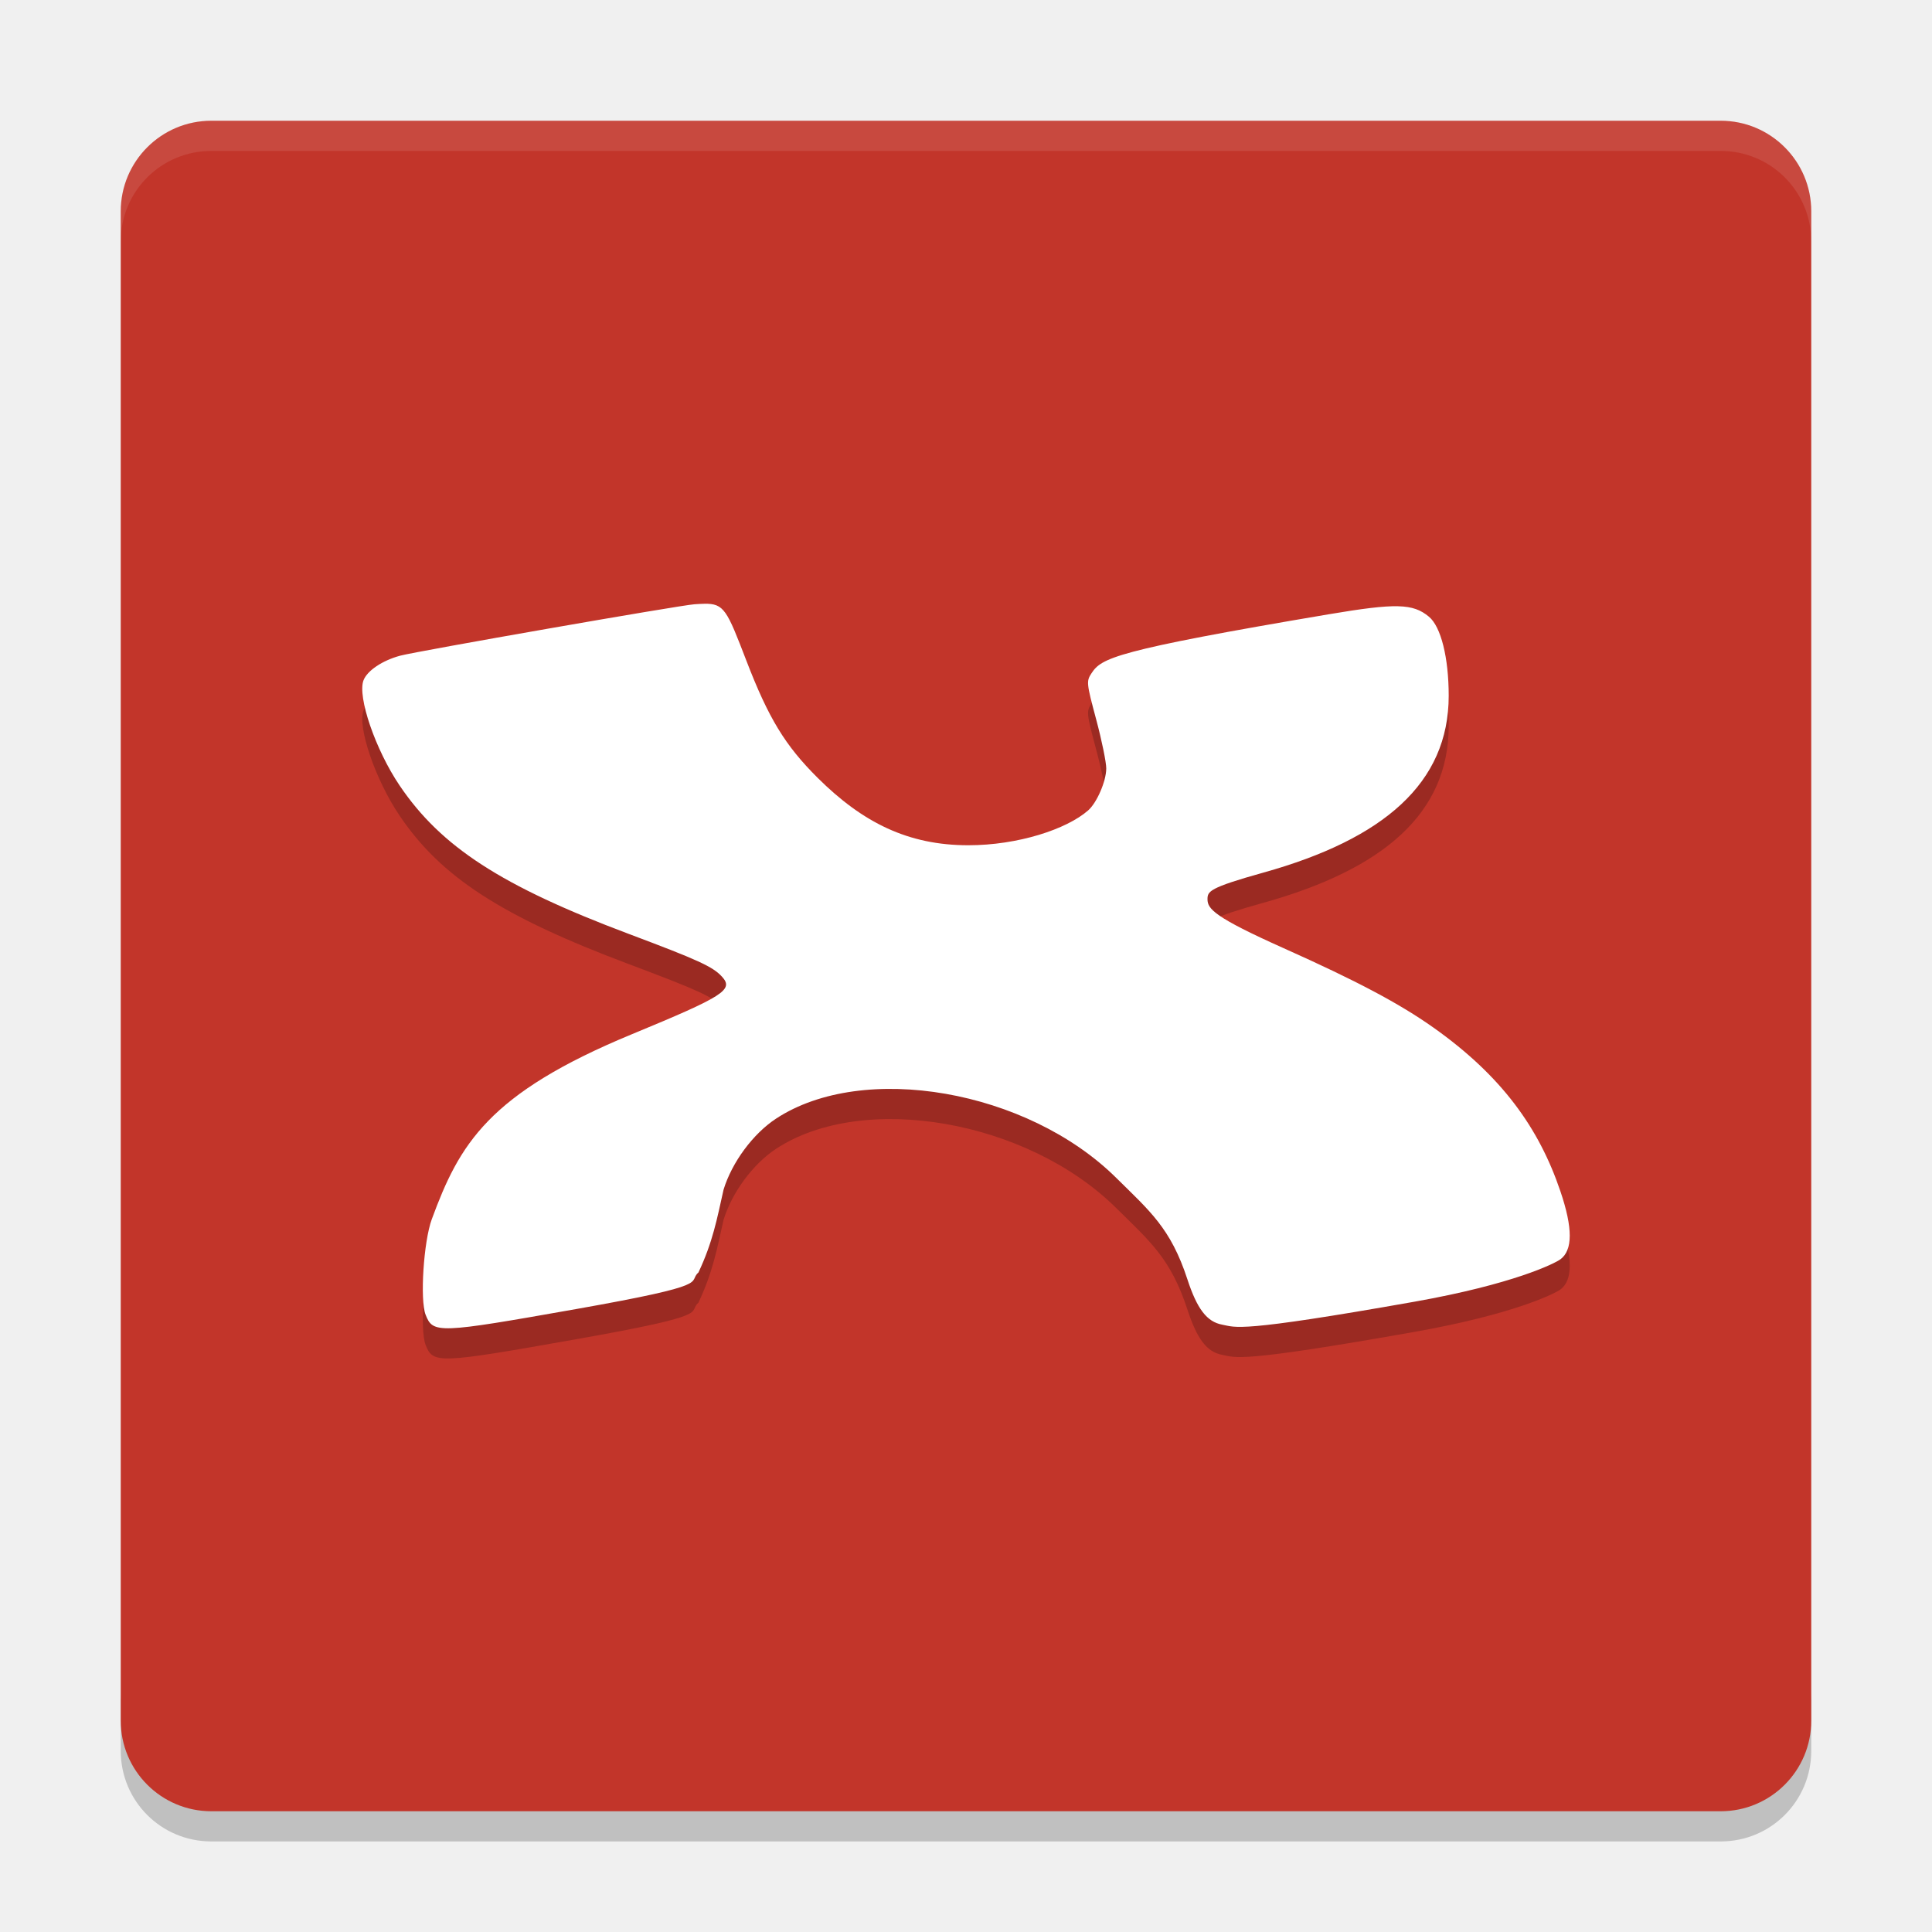
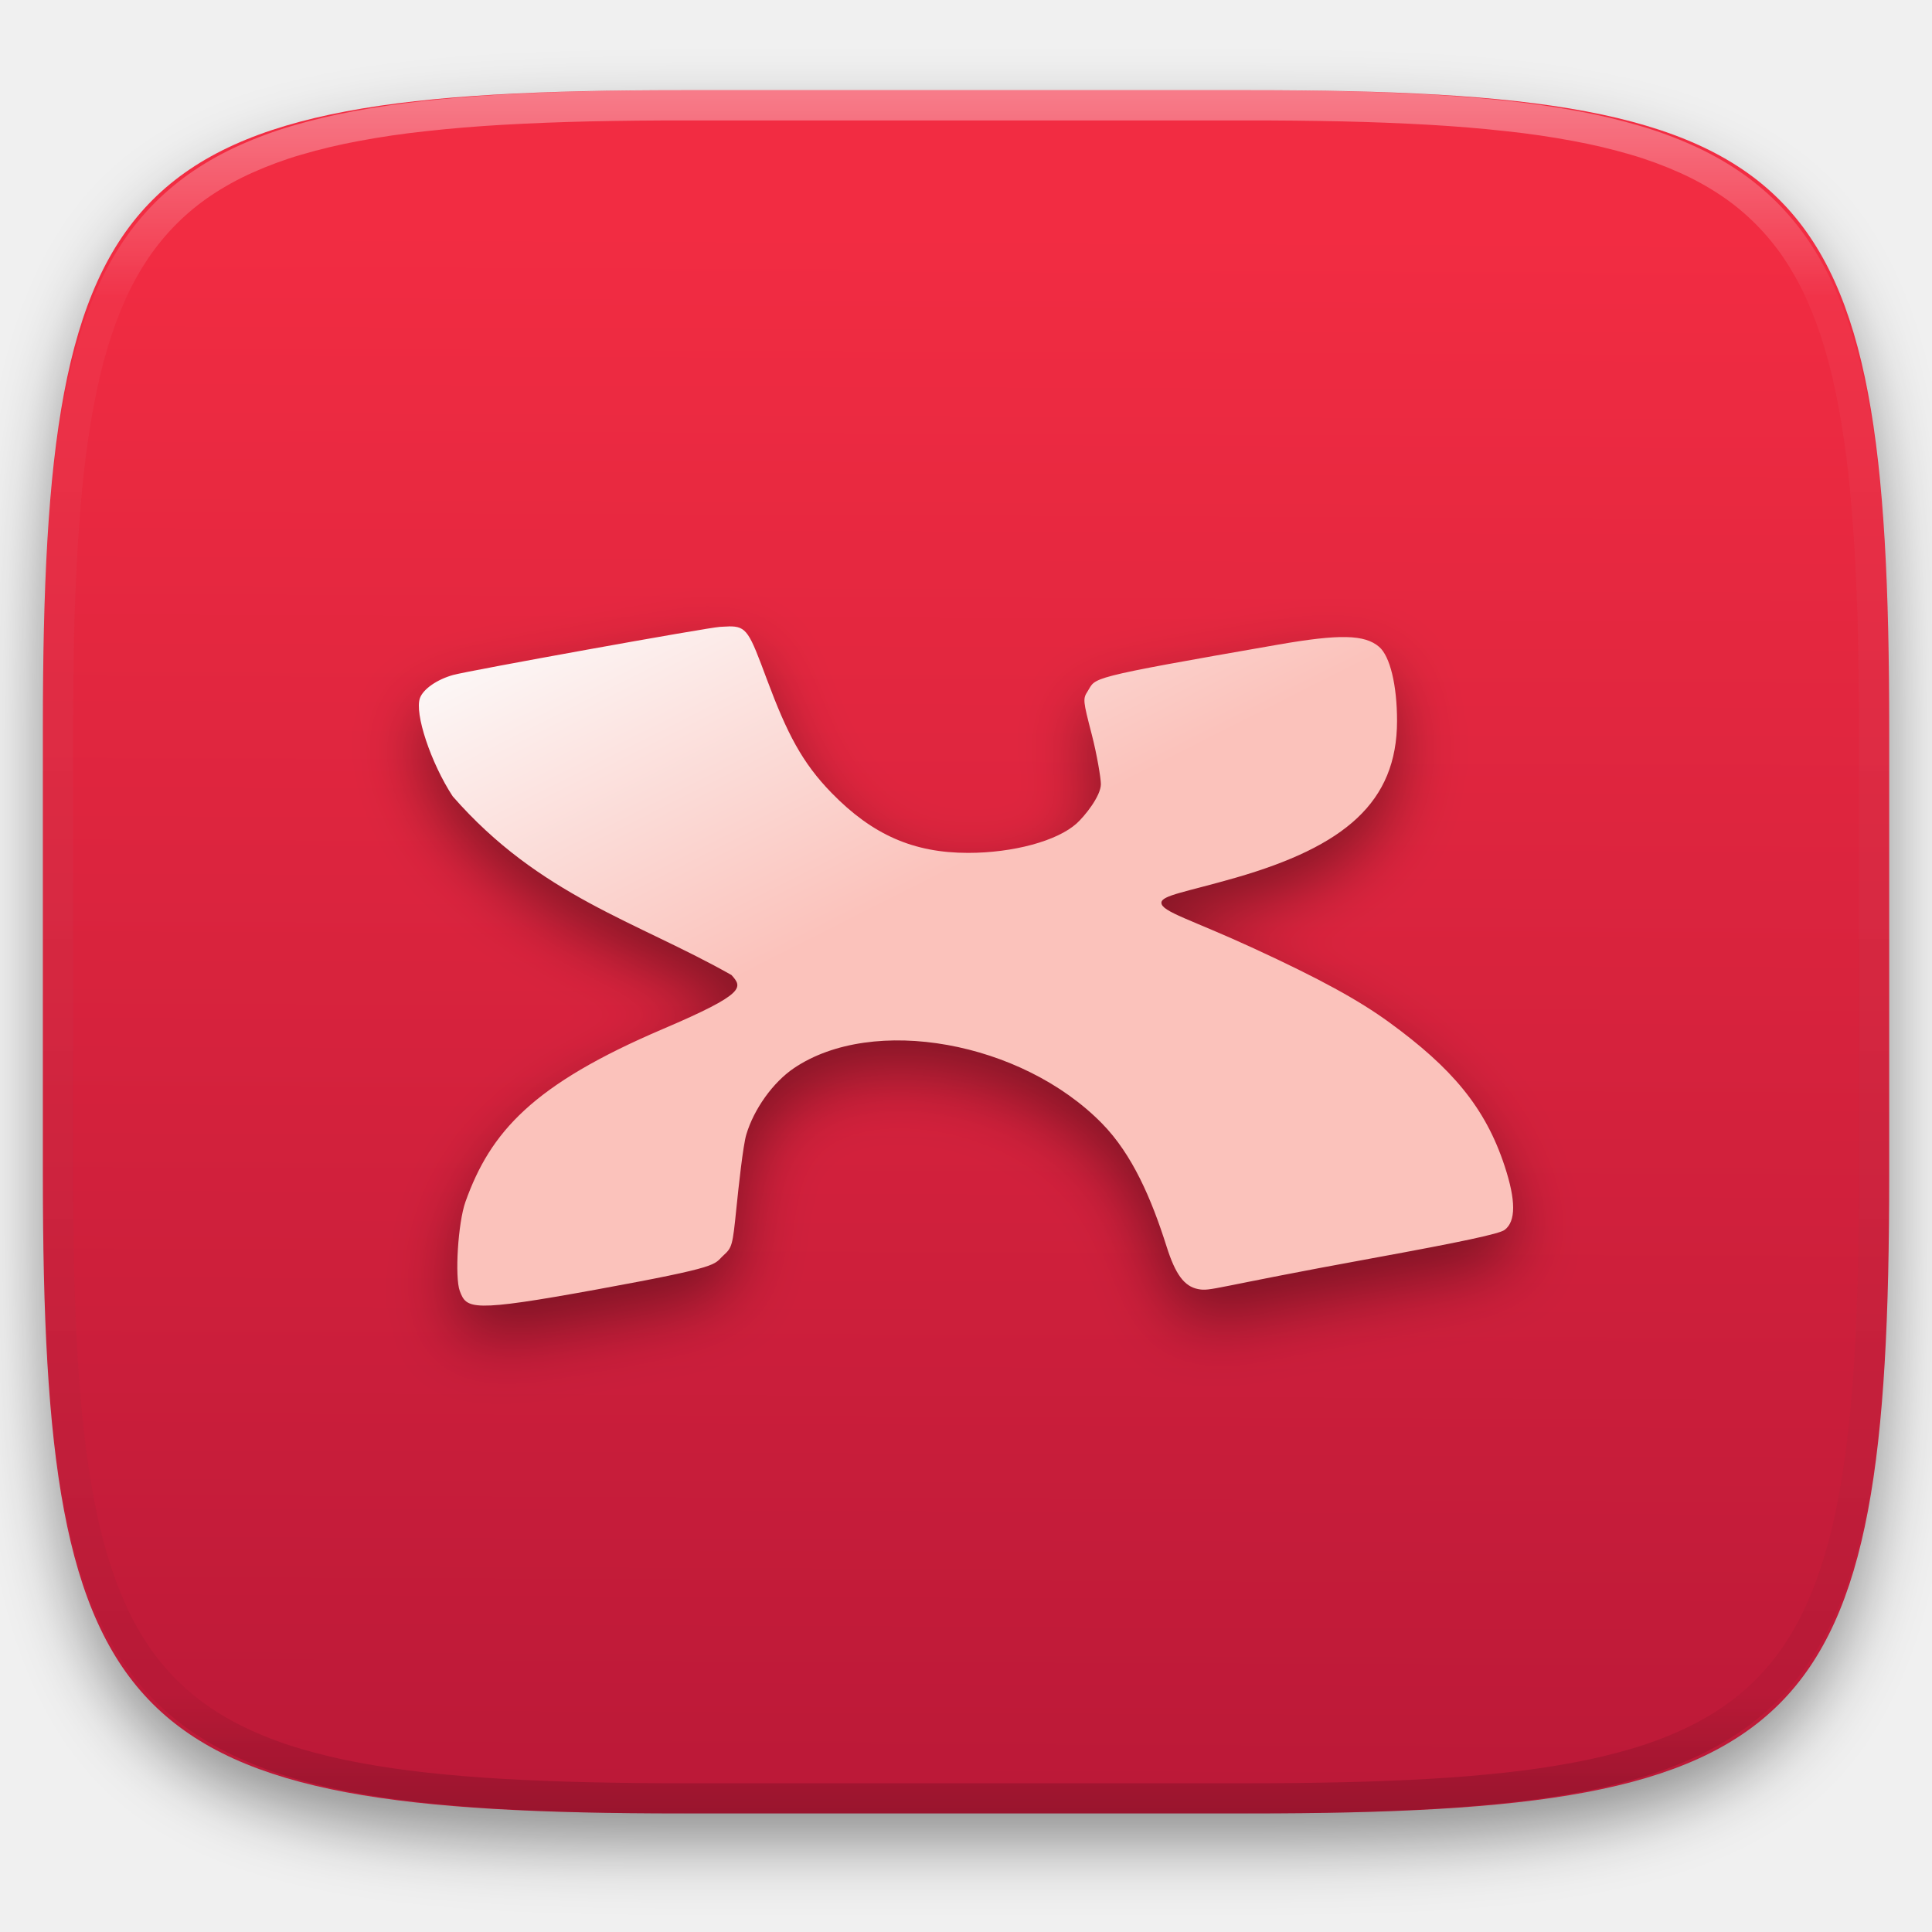
- <svg xmlns="http://www.w3.org/2000/svg" width="64" height="64" version="1">
-   <path style="opacity:0.2" d="m 4,56 v 2 c 0,1.662 1.338,3 3,3 h 50 c 1.662,0 3,-1.338 3,-3 v -2 c 0,1.662 -1.338,3 -3,3 H 7 C 5.338,59 4,57.662 4,56 Z" />
-   <rect style="fill:#c2352a" width="56" height="56" x="-60" y="-60" rx="3" ry="3" transform="matrix(0,-1,-1,0,0,0)" />
-   <path style="opacity:0.1;fill:#ffffff" d="M 7 4 C 5.338 4 4 5.338 4 7 L 4 8 C 4 6.338 5.338 5 7 5 L 57 5 C 58.662 5 60 6.338 60 8 L 60 7 C 60 5.338 58.662 4 57 4 L 7 4 z" />
-   <path style="opacity:0.2" d="m 23.329,21.001 c -0.094,0.001 -0.201,0.008 -0.323,0.016 -0.463,0.028 -9.196,1.554 -9.752,1.704 -0.588,0.159 -1.089,0.495 -1.212,0.814 -0.209,0.542 0.396,2.303 1.195,3.485 1.374,2.034 3.376,3.333 7.584,4.914 2.311,0.868 2.792,1.087 3.095,1.419 0.398,0.435 0.068,0.646 -2.984,1.907 -4.771,1.972 -5.715,3.649 -6.629,6.13 -0.27,0.733 -0.395,2.672 -0.205,3.16 0.247,0.632 0.396,0.627 5.005,-0.189 4.631,-0.82 3.648,-0.868 4.034,-1.209 0.477,-1.015 0.611,-1.76 0.832,-2.744 0.278,-0.906 0.977,-1.852 1.739,-2.352 2.888,-1.897 8.325,-0.951 11.266,1.96 1.108,1.097 1.805,1.662 2.36,3.363 0.321,0.982 0.646,1.408 1.152,1.502 0.465,0.086 0.476,0.284 6.368,-0.76 3.277,-0.581 4.641,-1.263 4.834,-1.403 0.414,-0.301 0.416,-1.038 0.002,-2.256 -0.708,-2.092 -1.937,-3.817 -4.213,-5.427 -1.126,-0.796 -2.548,-1.549 -4.955,-2.625 C 40.233,31.386 40,31.109 40,30.791 c 0,-0.263 0.041,-0.38 1.858,-0.887 3.98,-1.112 6.132,-2.966 6.132,-5.854 0,-1.267 -0.256,-2.29 -0.655,-2.621 -0.53,-0.441 -1.095,-0.455 -3.32,-0.08 -7.132,1.204 -7.526,1.452 -7.857,1.953 -0.176,0.265 -0.168,0.327 0.155,1.532 0.185,0.69 0.334,1.421 0.333,1.621 -0.002,0.426 -0.311,1.138 -0.601,1.392 C 35.334,28.469 33.724,29 32.076,29 c -1.994,0 -3.496,-0.749 -4.989,-2.232 -1.078,-1.072 -1.629,-1.975 -2.363,-3.884 -0.645,-1.676 -0.734,-1.895 -1.397,-1.884 z" />
-   <path style="fill:#ffffff" d="m 23.329,20.001 c -0.094,0.001 -0.201,0.008 -0.323,0.016 -0.463,0.028 -9.196,1.554 -9.752,1.704 -0.588,0.159 -1.089,0.495 -1.212,0.814 -0.209,0.542 0.396,2.303 1.195,3.485 1.374,2.034 3.376,3.333 7.584,4.914 2.311,0.868 2.792,1.087 3.095,1.419 0.398,0.435 0.068,0.646 -2.984,1.907 -4.771,1.972 -5.715,3.649 -6.629,6.13 -0.27,0.733 -0.395,2.672 -0.205,3.16 0.247,0.632 0.396,0.627 5.005,-0.189 4.631,-0.82 3.648,-0.868 4.034,-1.209 0.477,-1.015 0.611,-1.76 0.832,-2.744 0.278,-0.906 0.977,-1.852 1.739,-2.352 2.888,-1.897 8.325,-0.951 11.266,1.96 1.108,1.097 1.805,1.662 2.36,3.363 0.321,0.982 0.646,1.408 1.152,1.502 0.465,0.086 0.476,0.284 6.368,-0.76 3.277,-0.581 4.641,-1.263 4.834,-1.403 0.414,-0.301 0.416,-1.038 0.002,-2.256 -0.708,-2.092 -1.937,-3.817 -4.213,-5.427 -1.126,-0.796 -2.548,-1.549 -4.955,-2.625 C 40.233,30.386 40,30.109 40,29.791 c 0,-0.263 0.041,-0.38 1.858,-0.887 3.98,-1.112 6.132,-2.966 6.132,-5.854 0,-1.267 -0.256,-2.29 -0.655,-2.621 -0.53,-0.441 -1.095,-0.455 -3.32,-0.08 -7.132,1.204 -7.526,1.452 -7.857,1.953 -0.176,0.265 -0.168,0.327 0.155,1.532 0.185,0.69 0.334,1.421 0.333,1.621 -0.002,0.426 -0.311,1.138 -0.601,1.392 C 35.334,27.469 33.724,28 32.076,28 c -1.994,0 -3.496,-0.749 -4.989,-2.232 -1.078,-1.072 -1.629,-1.975 -2.363,-3.884 -0.645,-1.676 -0.734,-1.895 -1.397,-1.884 z" />
+ <svg xmlns="http://www.w3.org/2000/svg" style="isolation:isolate" viewBox="0 0 256 256" width="256" height="256">
+   <g id="Group" filter="url(#AMpqutQsc8o00NWiNKgOx8ObsKy8Gtks)">
+     <linearGradient id="_lgradient_540" x1="0.48" y1="0.981" x2="0.484" y2="0.086" gradientTransform="matrix(244.648,0,0,228.338,5.68,11.95)" gradientUnits="userSpaceOnUse">
+       <stop offset="0.435%" stop-opacity="1" style="stop-color:rgb(188,25,56)" />
+       <stop offset="100%" stop-opacity="1" style="stop-color:rgb(242,44,66)" />
+     </linearGradient>
+     <path d=" M 165.689 11.95 C 239.745 11.95 250.328 22.507 250.328 96.494 L 250.328 155.745 C 250.328 229.731 239.745 240.288 165.689 240.288 L 90.319 240.288 C 16.264 240.288 5.68 229.731 5.68 155.745 L 5.68 96.494 C 5.68 22.507 16.264 11.95 90.319 11.95 L 165.689 11.95 L 165.689 11.95 Z " id="Path" fill="url(#_lgradient_540)" />
+   </g>
+   <defs>
+     <filter id="AMpqutQsc8o00NWiNKgOx8ObsKy8Gtks" x="-200%" y="-200%" width="400%" height="400%" filterUnits="objectBoundingBox" color-interpolation-filters="sRGB">
+       <feGaussianBlur in="SourceGraphic" stdDeviation="4.294" />
+       <feOffset dx="0" dy="4" result="pf_100_offsetBlur" />
+       <feFlood flood-color="#000000" flood-opacity="0.4" />
+       <feComposite in2="pf_100_offsetBlur" operator="in" result="pf_100_dropShadow" />
+       <feBlend in="SourceGraphic" in2="pf_100_dropShadow" mode="normal" />
+     </filter>
+   </defs>
+   <g id="Group" filter="url(#5y69M7sVkb7xpbvaGwx7HvvWHDVFnSOo)">
+     <linearGradient id="_lgradient_541" x1="0.257" y1="-0.187" x2="0.618" y2="0.252" gradientTransform="matrix(144.9998,0,0,90.00043,55.50018,82.99965)" gradientUnits="userSpaceOnUse">
+       <stop offset="0%" stop-opacity="1" style="stop-color:rgb(252,252,252)" />
+       <stop offset="100%" stop-opacity="1" style="stop-color:rgb(251,194,187)" />
+     </linearGradient>
+     <path d=" M 96.566 83.007 C 96.224 83.013 95.839 83.044 95.396 83.063 C 93.718 83.157 62.059 88.874 60.044 89.437 C 57.914 90.033 56.095 91.29 55.651 92.482 C 54.894 94.508 57.087 101.094 59.983 105.516 C 71.534 118.725 84.36 122.081 96.929 129.199 C 98.371 130.827 98.941 131.613 87.875 136.331 C 70.581 143.705 64.983 149.977 61.671 159.256 C 60.692 161.998 60.238 169.248 60.928 171.073 C 61.823 173.438 62.362 173.914 79.072 170.862 C 95.858 167.795 94.47 167.616 95.87 166.339 C 97.01 165.298 97.075 165.048 97.573 160.126 C 97.86 157.306 98.453 151.799 98.887 150.34 C 99.895 146.952 102.43 143.414 105.191 141.543 C 115.661 134.447 135.368 137.985 146.031 148.874 C 150.05 152.977 152.573 158.833 154.587 165.196 C 155.748 168.867 156.928 170.461 158.761 170.812 C 160.447 171.134 160.488 170.624 181.846 166.722 C 193.727 164.549 198.671 163.493 199.37 162.969 C 200.872 161.842 200.878 159.087 199.38 154.532 C 196.813 146.707 192.359 141.505 184.108 135.486 C 180.026 132.509 174.873 129.694 166.146 125.67 C 157.846 121.843 153.893 120.807 153.893 119.619 C 153.893 118.635 157.153 118.198 163.737 116.301 C 178.163 112.144 185.115 106.312 185.115 95.513 C 185.115 90.775 184.186 86.951 182.742 85.71 C 180.821 84.059 177.448 84.008 169.383 85.412 C 143.53 89.914 145.31 89.738 144.108 91.612 C 143.471 92.604 143.499 92.835 144.669 97.34 C 145.339 99.923 145.878 103.153 145.874 103.903 C 145.864 105.497 143.713 108.16 142.661 109.109 C 140.088 111.431 134.253 113.011 128.277 113.011 C 121.049 113.011 115.603 110.618 110.194 105.071 C 106.285 101.063 104.289 97.184 101.626 90.047 C 99.288 83.778 98.967 82.961 96.564 83.001 L 96.566 83.007 L 96.566 83.007 Z " id="Path" fill="url(#_lgradient_541)" />
+   </g>
+   <defs>
+     <filter id="5y69M7sVkb7xpbvaGwx7HvvWHDVFnSOo" x="-200%" y="-200%" width="400%" height="400%" filterUnits="objectBoundingBox" color-interpolation-filters="sRGB">
+       <feGaussianBlur in="SourceGraphic" stdDeviation="4.294" />
+       <feOffset dx="0" dy="4" result="pf_100_offsetBlur" />
+       <feFlood flood-color="#000000" flood-opacity="0.4" />
+       <feComposite in2="pf_100_offsetBlur" operator="in" result="pf_100_dropShadow" />
+       <feBlend in="SourceGraphic" in2="pf_100_dropShadow" mode="normal" />
+     </filter>
+   </defs>
+   <g opacity="0.4">
+     <linearGradient id="_lgradient_542" x1="0.517" y1="0" x2="0.517" y2="1" gradientTransform="matrix(244.65,0,0,228.34,5.68,11.95)" gradientUnits="userSpaceOnUse">
+       <stop offset="0%" stop-opacity="1" style="stop-color:rgb(255,255,255)" />
+       <stop offset="12.5%" stop-opacity="0.098" style="stop-color:rgb(255,255,255)" />
+       <stop offset="92.5%" stop-opacity="0.098" style="stop-color:rgb(0,0,0)" />
+       <stop offset="100%" stop-opacity="0.498" style="stop-color:rgb(0,0,0)" />
+     </linearGradient>
+     <path d=" M 165.068 11.951 C 169.396 11.941 173.724 11.991 178.052 12.089 C 181.927 12.167 185.803 12.315 189.678 12.541 C 193.131 12.737 196.583 13.022 200.026 13.395 C 203.085 13.73 206.144 14.181 209.174 14.741 C 211.889 15.243 214.574 15.881 217.22 16.657 C 219.62 17.355 221.971 18.219 224.243 19.241 C 226.358 20.184 228.384 21.304 230.302 22.591 C 232.142 23.829 233.863 25.244 235.437 26.806 C 237.001 28.378 238.417 30.088 239.656 31.925 C 240.945 33.841 242.066 35.865 243.02 37.967 C 244.043 40.247 244.909 42.585 245.617 44.972 C 246.394 47.615 247.034 50.297 247.535 53.009 C 248.096 56.035 248.548 59.081 248.883 62.136 C 249.257 65.575 249.542 69.014 249.739 72.462 C 249.965 76.323 250.112 80.194 250.201 84.055 C 250.289 88.378 250.339 92.701 250.329 97.014 L 250.329 155.226 C 250.339 159.549 250.289 163.862 250.201 168.185 C 250.112 172.056 249.965 175.917 249.739 179.778 C 249.542 183.226 249.257 186.675 248.883 190.104 C 248.548 193.159 248.096 196.215 247.535 199.241 C 247.034 201.943 246.394 204.625 245.617 207.268 C 244.909 209.655 244.043 212.003 243.02 214.273 C 242.066 216.385 240.945 218.399 239.656 220.315 C 238.417 222.152 237.001 223.872 235.437 225.434 C 233.863 226.996 232.142 228.411 230.302 229.649 C 228.384 230.936 226.358 232.056 224.243 232.999 C 221.971 234.021 219.62 234.885 217.22 235.593 C 214.574 236.369 211.889 237.007 209.174 237.499 C 206.144 238.068 203.085 238.51 200.026 238.845 C 196.583 239.218 193.131 239.503 189.678 239.699 C 185.803 239.925 181.927 240.073 178.052 240.161 C 173.724 240.249 169.396 240.299 165.068 240.289 L 90.942 240.289 C 86.614 240.299 82.286 240.249 77.958 240.161 C 74.083 240.073 70.207 239.925 66.332 239.699 C 62.879 239.503 59.427 239.218 55.984 238.845 C 52.925 238.51 49.866 238.068 46.836 237.499 C 44.121 237.007 41.436 236.369 38.79 235.593 C 36.39 234.885 34.039 234.021 31.767 232.999 C 29.652 232.056 27.626 230.936 25.708 229.649 C 23.868 228.411 22.147 226.996 20.573 225.434 C 19.009 223.872 17.593 222.152 16.354 220.315 C 15.065 218.399 13.944 216.385 12.99 214.273 C 11.967 212.003 11.101 209.655 10.393 207.268 C 9.616 204.625 8.976 201.943 8.475 199.241 C 7.914 196.215 7.462 193.159 7.127 190.104 C 6.753 186.675 6.468 183.226 6.271 179.778 C 6.045 175.917 5.898 172.056 5.809 168.185 C 5.721 163.862 5.671 159.549 5.681 155.226 L 5.681 97.014 C 5.671 92.701 5.721 88.378 5.809 84.055 C 5.898 80.194 6.045 76.323 6.271 72.462 C 6.468 69.014 6.753 65.575 7.127 62.136 C 7.462 59.081 7.914 56.035 8.475 53.009 C 8.976 50.297 9.616 47.615 10.393 44.972 C 11.101 42.585 11.967 40.247 12.99 37.967 C 13.944 35.865 15.065 33.841 16.354 31.925 C 17.593 30.088 19.009 28.378 20.573 26.806 C 22.147 25.244 23.868 23.829 25.708 22.591 C 27.626 21.304 29.652 20.184 31.767 19.241 C 34.039 18.219 36.39 17.355 38.79 16.657 C 41.436 15.881 44.121 15.243 46.836 14.741 C 49.866 14.181 52.925 13.73 55.984 13.395 C 59.427 13.022 62.879 12.737 66.332 12.541 C 70.207 12.315 74.083 12.167 77.958 12.089 C 82.286 11.991 86.614 11.941 90.942 11.951 L 165.068 11.951 Z  M 165.078 15.96 C 169.376 15.95 173.675 15.999 177.973 16.087 C 181.8 16.176 185.626 16.323 189.452 16.539 C 192.836 16.736 196.219 17.011 199.583 17.384 C 202.554 17.699 205.515 18.131 208.446 18.681 C 211.023 19.153 213.58 19.762 216.099 20.499 C 218.322 21.147 220.495 21.953 222.6 22.896 C 224.509 23.751 226.338 24.763 228.069 25.922 C 229.692 27.013 231.207 28.26 232.594 29.646 C 233.981 31.031 235.23 32.544 236.332 34.165 C 237.492 35.894 238.506 37.712 239.361 39.608 C 240.306 41.72 241.112 43.892 241.761 46.102 C 242.509 48.617 243.109 51.162 243.591 53.736 C 244.132 56.664 244.565 59.611 244.889 62.578 C 245.263 65.938 245.539 69.308 245.735 72.688 C 245.952 76.51 246.109 80.322 246.188 84.144 C 246.276 88.437 246.325 92.721 246.325 97.014 C 246.325 97.014 246.325 97.014 246.325 97.014 L 246.325 155.226 C 246.325 155.226 246.325 155.226 246.325 155.226 C 246.325 159.519 246.276 163.803 246.188 168.096 C 246.109 171.918 245.952 175.74 245.735 179.552 C 245.539 182.932 245.263 186.302 244.889 189.672 C 244.565 192.629 244.132 195.576 243.591 198.504 C 243.109 201.078 242.509 203.623 241.761 206.138 C 241.112 208.358 240.306 210.52 239.361 212.632 C 238.506 214.528 237.492 216.356 236.332 218.075 C 235.23 219.706 233.981 221.219 232.594 222.604 C 231.207 223.98 229.692 225.227 228.069 226.318 C 226.338 227.477 224.509 228.489 222.6 229.344 C 220.495 230.297 218.322 231.093 216.099 231.741 C 213.58 232.478 211.023 233.087 208.446 233.559 C 205.515 234.109 202.554 234.541 199.583 234.865 C 196.219 235.229 192.836 235.514 189.452 235.701 C 185.626 235.917 181.8 236.074 177.973 236.153 C 173.675 236.251 169.376 236.29 165.078 236.29 C 165.078 236.29 165.078 236.29 165.068 236.29 L 90.942 236.29 C 90.932 236.29 90.932 236.29 90.932 236.29 C 86.634 236.29 82.335 236.251 78.037 236.153 C 74.21 236.074 70.384 235.917 66.558 235.701 C 63.174 235.514 59.791 235.229 56.427 234.865 C 53.456 234.541 50.495 234.109 47.564 233.559 C 44.987 233.087 42.43 232.478 39.911 231.741 C 37.688 231.093 35.515 230.297 33.41 229.344 C 31.501 228.489 29.672 227.477 27.941 226.318 C 26.318 225.227 24.803 223.98 23.416 222.604 C 22.029 221.219 20.78 219.706 19.678 218.075 C 18.518 216.356 17.504 214.528 16.649 212.632 C 15.704 210.52 14.898 208.358 14.249 206.138 C 13.501 203.623 12.901 201.078 12.419 198.504 C 11.878 195.576 11.445 192.629 11.121 189.672 C 10.747 186.302 10.472 182.932 10.275 179.552 C 10.058 175.74 9.901 171.918 9.822 168.096 C 9.734 163.803 9.685 159.519 9.685 155.226 C 9.685 155.226 9.685 155.226 9.685 155.226 L 9.685 97.014 C 9.685 97.014 9.685 97.014 9.685 97.014 C 9.685 92.721 9.734 88.437 9.822 84.144 C 9.901 80.322 10.058 76.51 10.275 72.688 C 10.472 69.308 10.747 65.938 11.121 62.578 C 11.445 59.611 11.878 56.664 12.419 53.736 C 12.901 51.162 13.501 48.617 14.249 46.102 C 14.898 43.892 15.704 41.72 16.649 39.608 C 17.504 37.712 18.518 35.894 19.678 34.165 C 20.78 32.544 22.029 31.031 23.416 29.646 C 24.803 28.26 26.318 27.013 27.941 25.922 C 29.672 24.763 31.501 23.751 33.41 22.896 C 35.515 21.953 37.688 21.147 39.911 20.499 C 42.43 19.762 44.987 19.153 47.564 18.681 C 50.495 18.131 53.456 17.699 56.427 17.384 C 59.791 17.011 63.174 16.736 66.558 16.539 C 70.384 16.323 74.21 16.176 78.037 16.087 C 82.335 15.999 86.634 15.95 90.932 15.96 C 90.932 15.96 90.932 15.96 90.942 15.96 L 165.068 15.96 C 165.078 15.96 165.078 15.96 165.078 15.96 Z " fill-rule="evenodd" id="highlight" fill="url(#_lgradient_542)" />
+   </g>
</svg>
